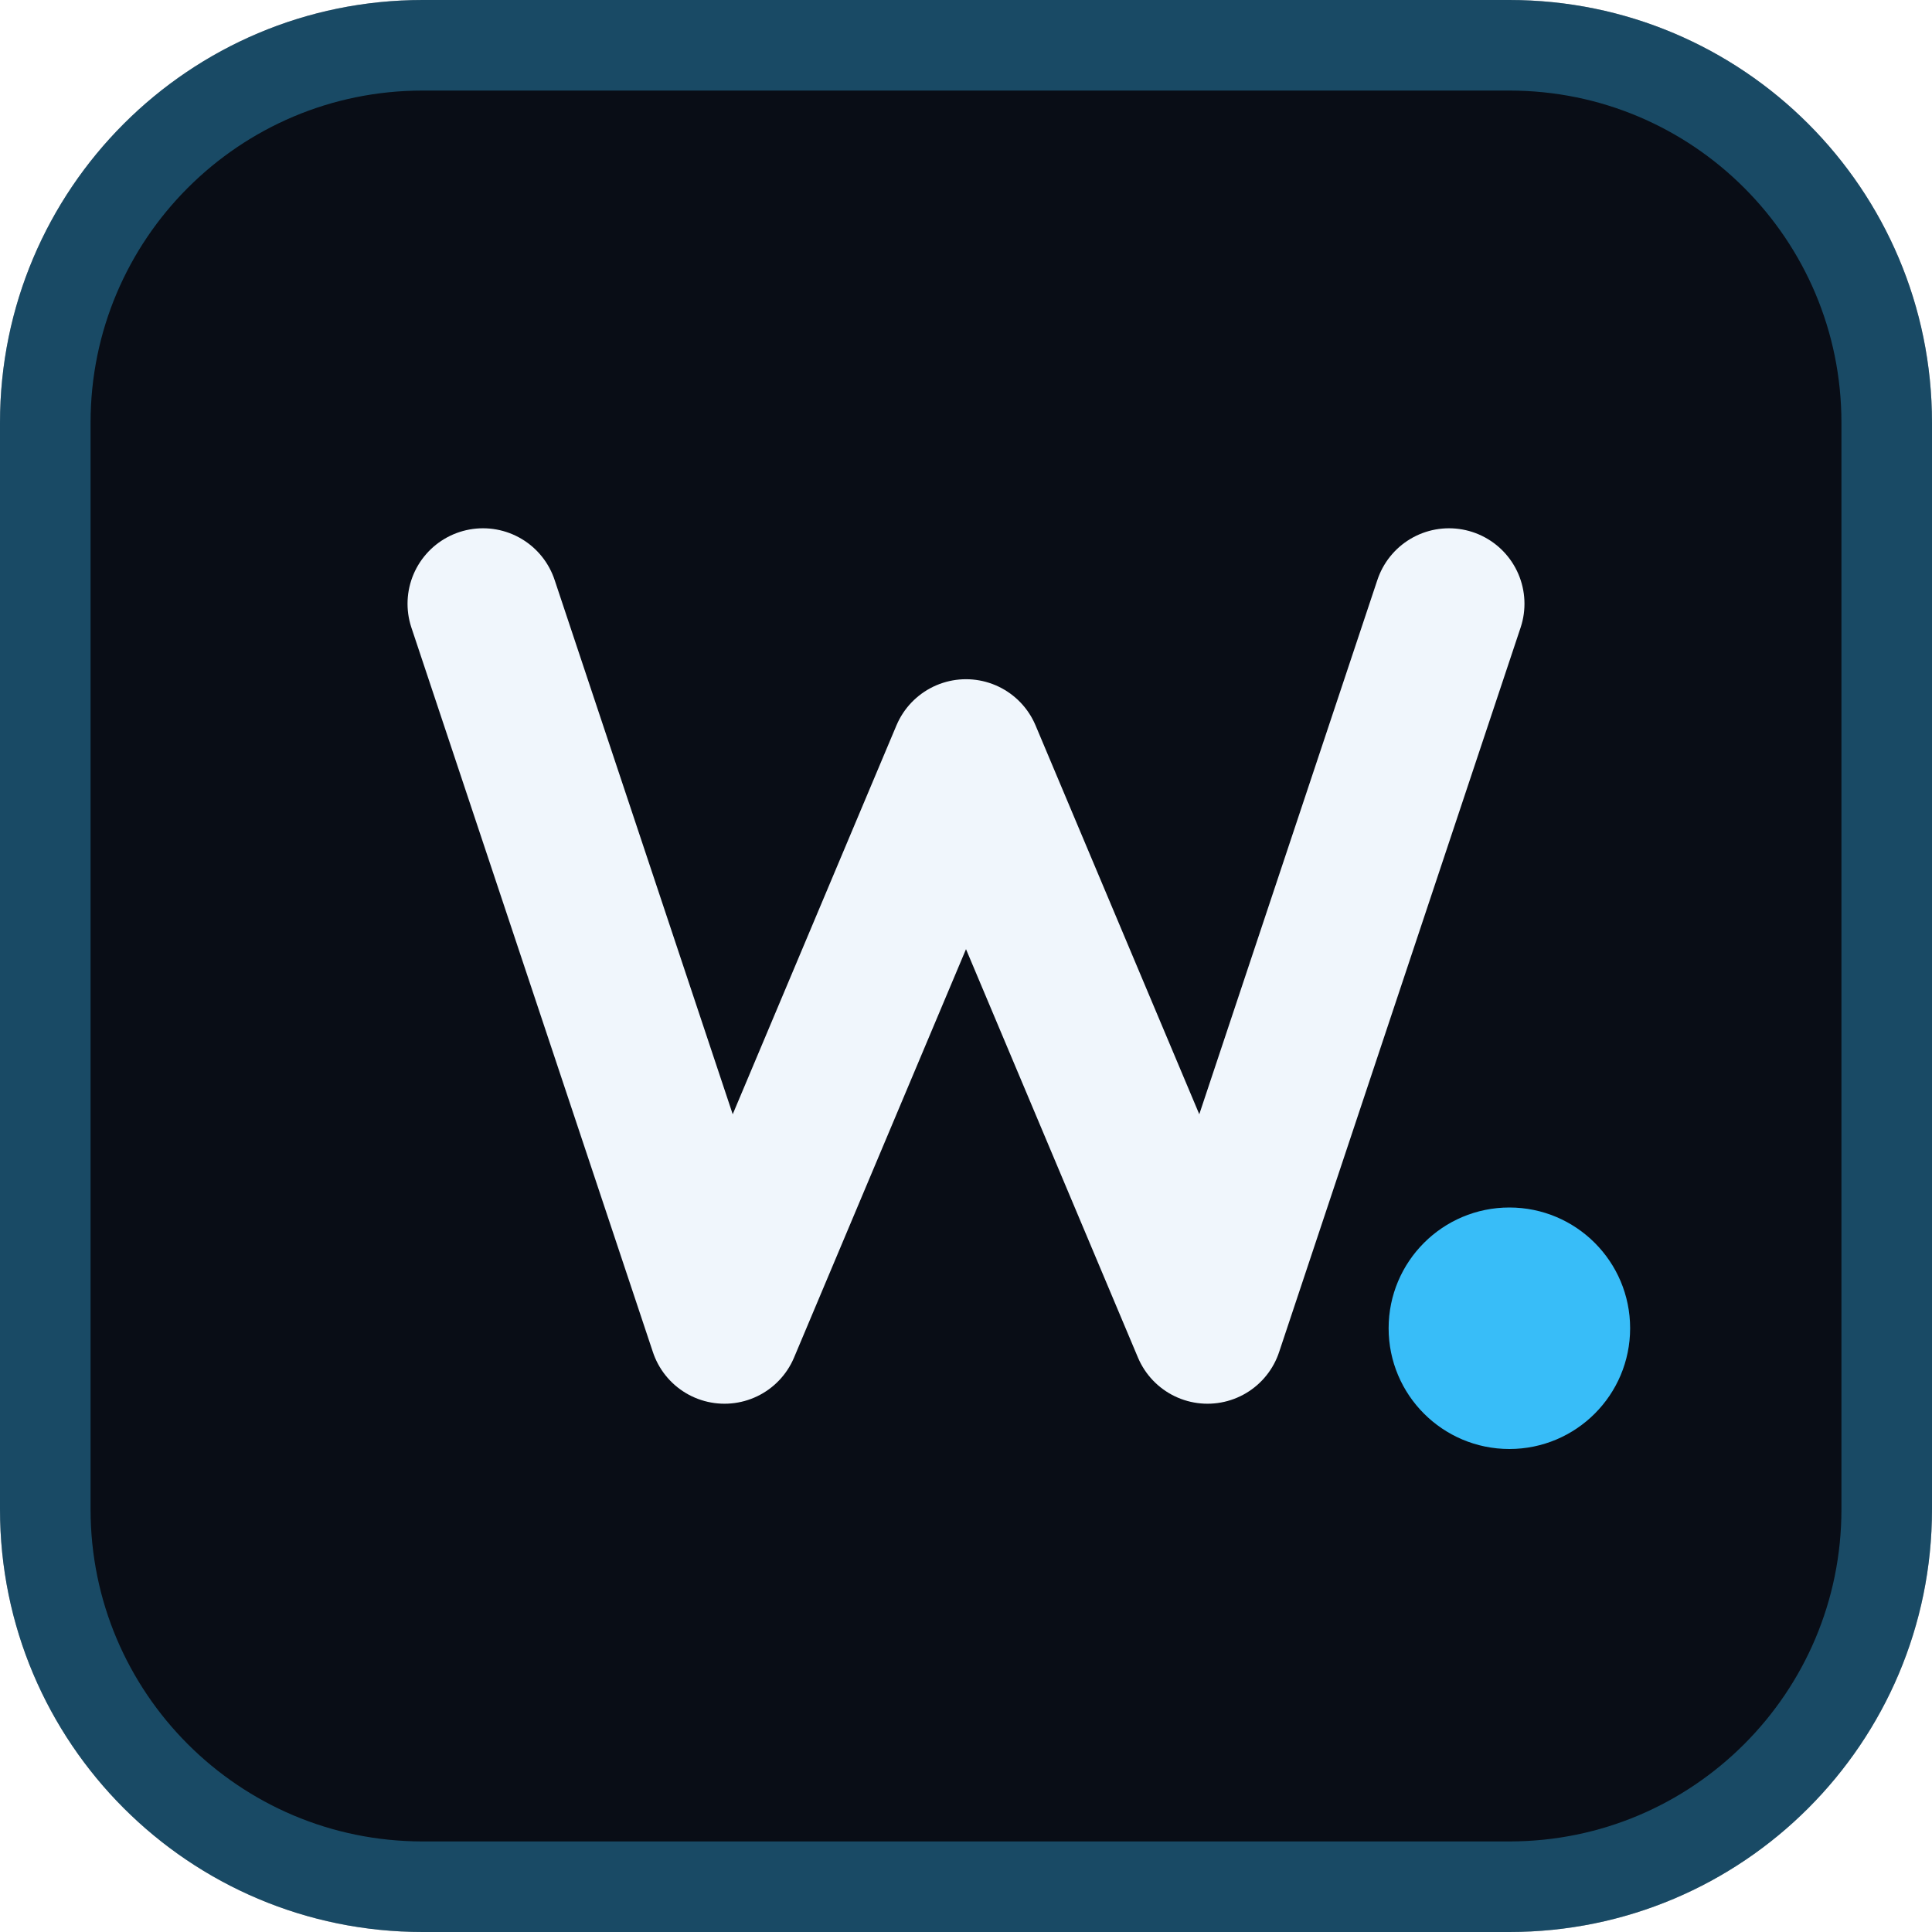
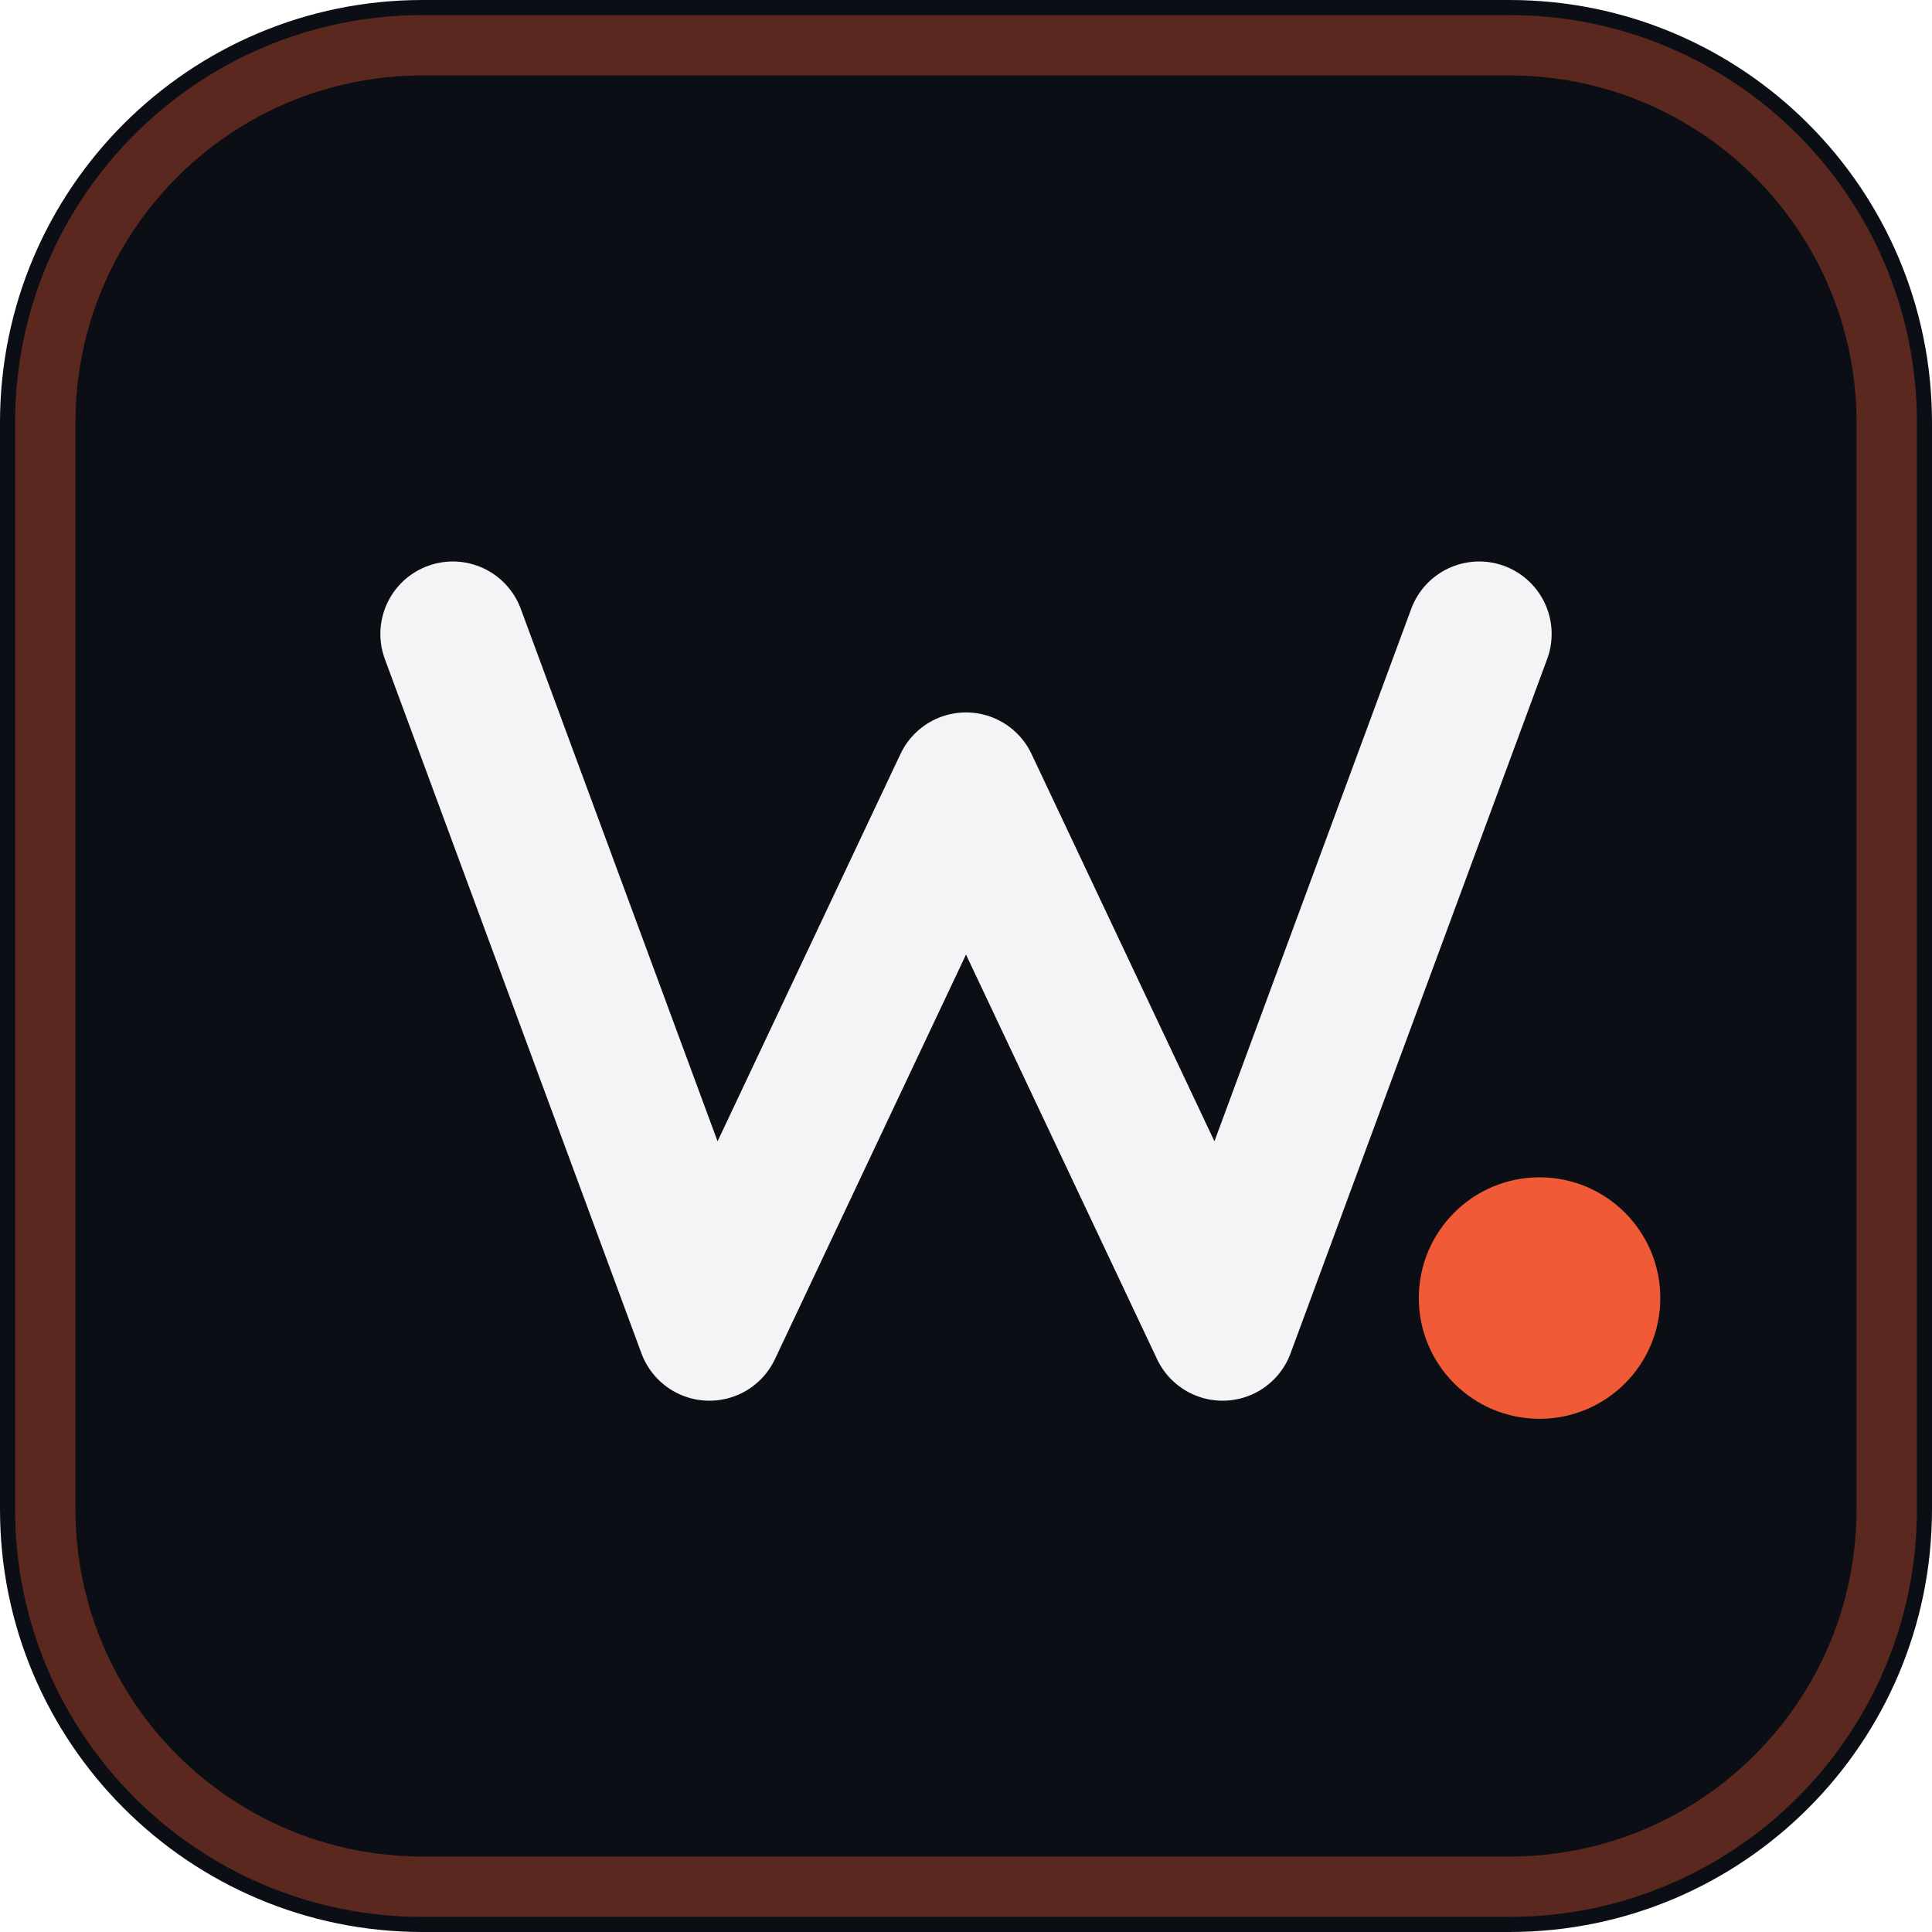
<svg xmlns="http://www.w3.org/2000/svg" viewBox="0 0 64 64" fill="none">
-   <rect width="64" height="64" rx="14" fill="#090D16" />
-   <rect x="1.5" y="1.5" width="61" height="61" rx="12.5" stroke="#38BDF8" stroke-opacity="0.35" stroke-width="3" />
-   <path d="M16 20L24 44L32 25L40 44L48 20" stroke="#F0F6FC" stroke-width="5" stroke-linecap="round" stroke-linejoin="round" />
-   <circle cx="50" cy="44" r="4" fill="#38BDF8" />
+   <rect width="64" height="64" rx="14" fill="#0B0E14" />
+   <rect x="1.5" y="1.5" width="61" height="61" rx="12.5" stroke="#F05A36" stroke-opacity="0.35" stroke-width="2" />
+   <path d="M15 21L23.5 44L32 26L40.5 44L49 21" stroke="#F4F4F6" stroke-width="4.8" stroke-linecap="round" stroke-linejoin="round" />
+   <circle cx="51" cy="43" r="4" fill="#F05A36" />
</svg>
